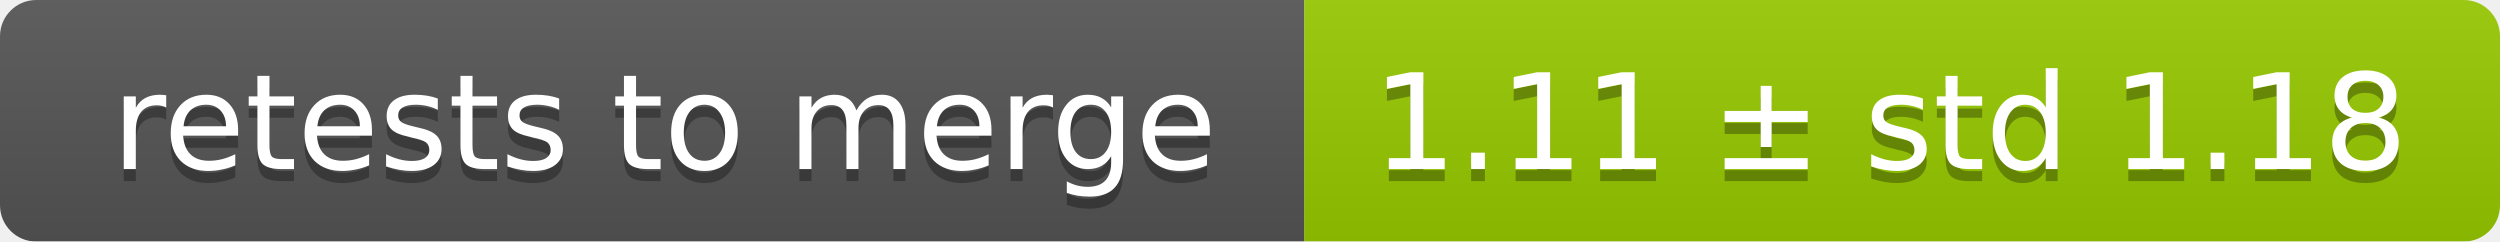
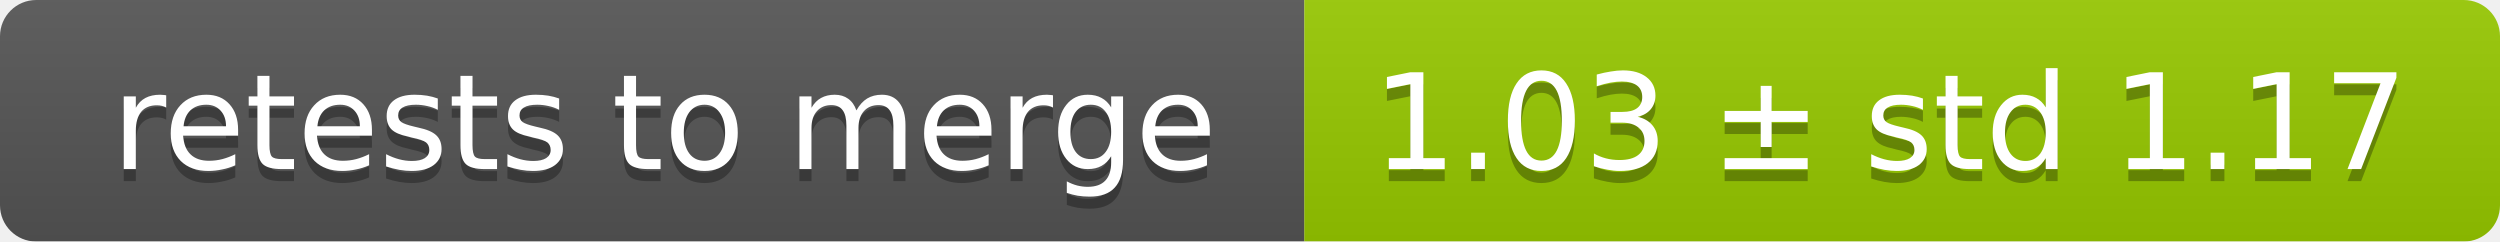
<svg xmlns="http://www.w3.org/2000/svg" width="207" height="20">
  <linearGradient id="smooth" x2="0" y2="100%">
    <stop offset="0" stop-color="#bbb" stop-opacity=".1" />
    <stop offset="1" stop-opacity=".1" />
  </linearGradient>
  <mask id="round">
    <rect width="207" height="20" rx="3" fill="#fff" />
  </mask>
  <g mask="url(#round)">
    <rect width="108" height="20" fill="#555" />
    <rect x="108" width="99" height="20" fill="#97ca00" />
    <rect width="207" height="20" fill="url(#smooth)" />
  </g>
  <g fill="#fff" text-anchor="middle" font-family="DejaVu Sans,Verdana,Geneva,sans-serif" font-size="11">
    <text x="55" y="15" fill="#010101" fill-opacity=".3">retests to merge</text>
    <text x="55" y="14">retests to merge</text>
-     <text x="156.5" y="15" fill="#010101" fill-opacity=".3">1.11 ± std 1.18</text>
-     <text x="156.5" y="14">1.11 ± std 1.18</text>
+     <text x="156.5" y="15" fill="#010101" fill-opacity=".3">1.03 ± std 1.17</text>
+     <text x="156.5" y="14">1.03 ± std 1.17</text>
  </g>
</svg>
